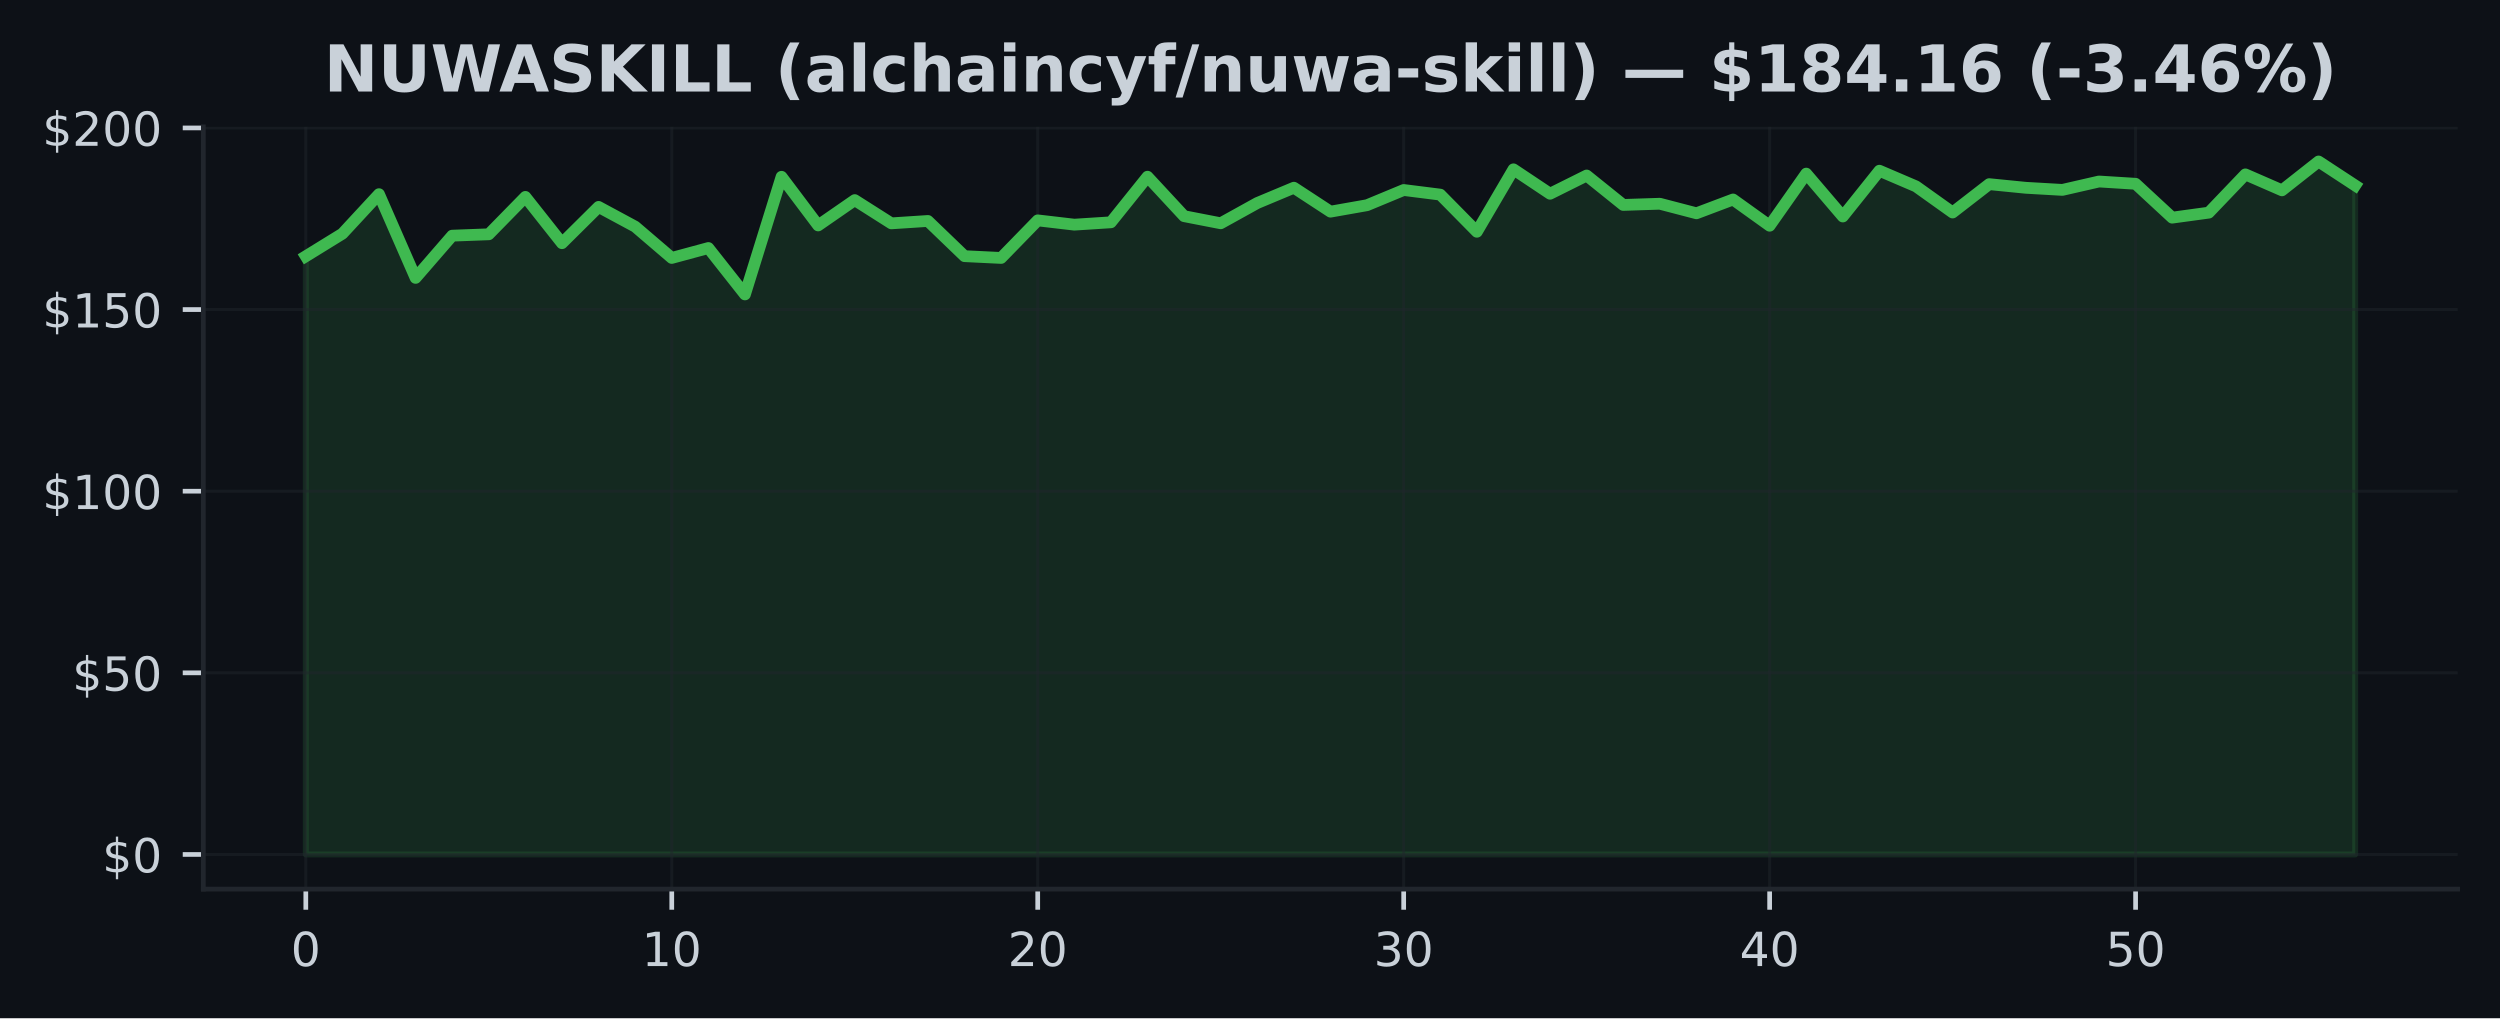
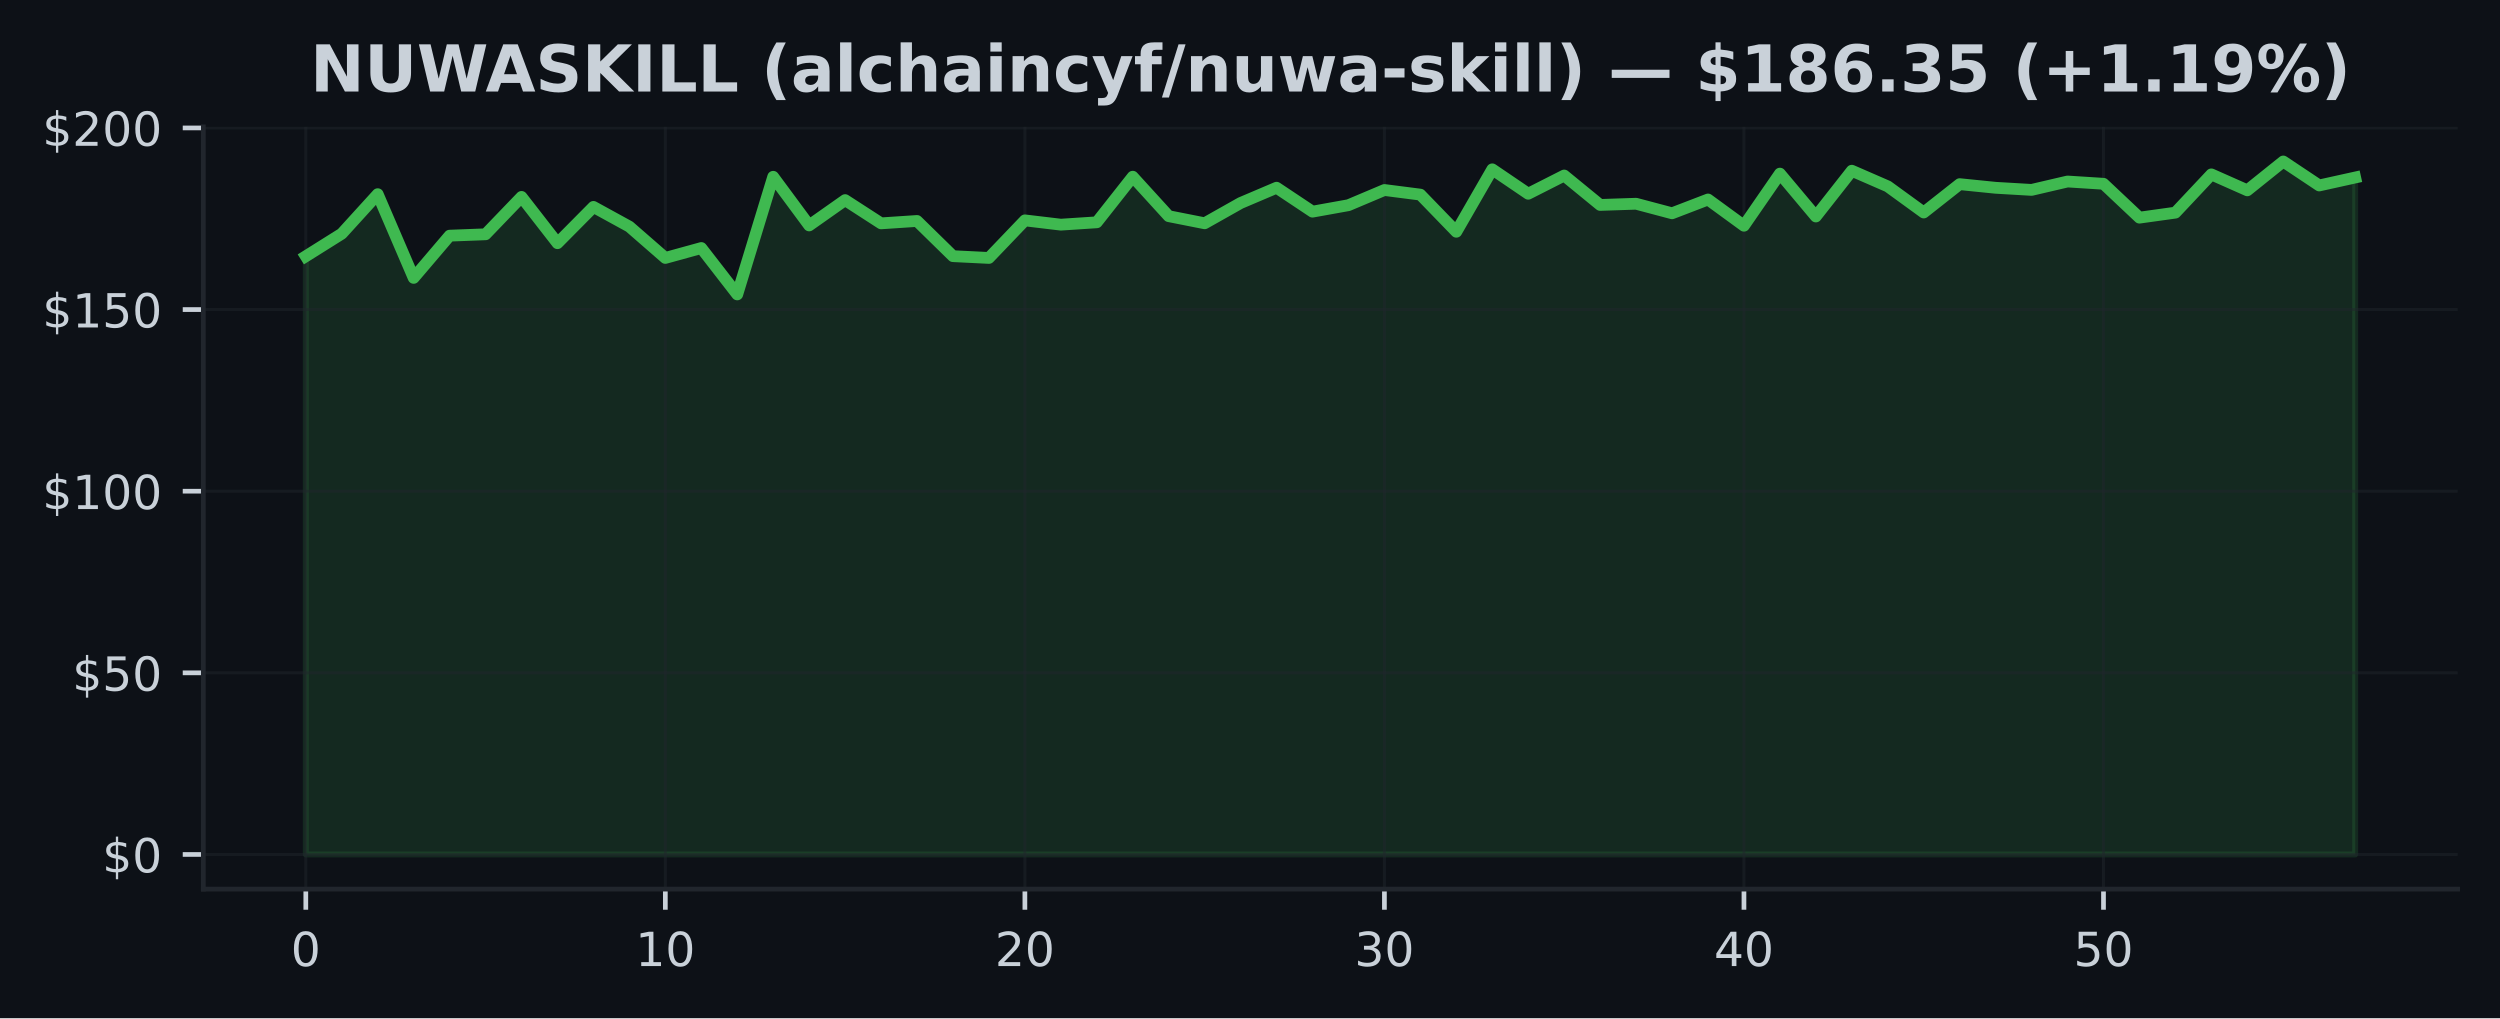
<svg xmlns="http://www.w3.org/2000/svg" xmlns:xlink="http://www.w3.org/1999/xlink" width="424.91pt" height="173.061pt" viewBox="0 0 424.91 173.061" version="1.1">
  <defs>
    <style type="text/css">*{stroke-linejoin: round; stroke-linecap: butt}</style>
  </defs>
  <g id="figure_1">
    <g id="patch_1">
      <path d="M 0 173.061  L 424.91 173.061  L 424.91 0  L 0 0  z " style="fill: #0d1117" />
    </g>
    <g id="axes_1">
      <g id="patch_2">
        <path d="M 34.56 151.118  L 417.71 151.118  L 417.71 21.558  L 34.56 21.558  z " style="fill: #0d1117" />
      </g>
      <g id="FillBetweenPolyCollection_1">
        <defs>
-           <path id="m20b4d0ef62" d="M 51.976 -27.832  L 51.976 -129.505  L 58.196 -133.339  L 64.416 -140.056  L 70.636 -125.831  L 76.856 -133.005  L 83.076 -133.24  L 89.296 -139.593  L 95.516 -131.727  L 101.736 -137.895  L 107.956 -134.543  L 114.176 -129.221  L 120.396 -130.906  L 126.616 -123.021  L 132.835 -143.014  L 139.055 -134.747  L 145.275 -139.05  L 151.495 -135.098  L 157.715 -135.506  L 163.935 -129.523  L 170.155 -129.221  L 176.375 -135.605  L 182.595 -134.876  L 188.815 -135.278  L 195.035 -143.026  L 201.255 -136.321  L 207.475 -135.111  L 213.695 -138.556  L 219.915 -141.156  L 226.135 -137.087  L 232.355 -138.186  L 238.575 -140.767  L 244.795 -139.982  L 251.015 -133.672  L 257.235 -144.28  L 263.455 -140.131  L 269.675 -143.23  L 275.895 -138.229  L 282.115 -138.433  L 288.335 -136.809  L 294.555 -139.155  L 300.775 -134.697  L 306.995 -143.551  L 313.215 -136.265  L 319.435 -144.045  L 325.654 -141.384  L 331.874 -136.945  L 338.094 -141.761  L 344.314 -141.143  L 350.534 -140.785  L 356.754 -142.211  L 362.974 -141.822  L 369.194 -136.068  L 375.414 -136.92  L 381.634 -143.422  L 387.854 -140.711  L 394.074 -145.613  L 400.294 -141.538  L 400.294 -27.832  L 400.294 -27.832  L 394.074 -27.832  L 387.854 -27.832  L 381.634 -27.832  L 375.414 -27.832  L 369.194 -27.832  L 362.974 -27.832  L 356.754 -27.832  L 350.534 -27.832  L 344.314 -27.832  L 338.094 -27.832  L 331.874 -27.832  L 325.654 -27.832  L 319.435 -27.832  L 313.215 -27.832  L 306.995 -27.832  L 300.775 -27.832  L 294.555 -27.832  L 288.335 -27.832  L 282.115 -27.832  L 275.895 -27.832  L 269.675 -27.832  L 263.455 -27.832  L 257.235 -27.832  L 251.015 -27.832  L 244.795 -27.832  L 238.575 -27.832  L 232.355 -27.832  L 226.135 -27.832  L 219.915 -27.832  L 213.695 -27.832  L 207.475 -27.832  L 201.255 -27.832  L 195.035 -27.832  L 188.815 -27.832  L 182.595 -27.832  L 176.375 -27.832  L 170.155 -27.832  L 163.935 -27.832  L 157.715 -27.832  L 151.495 -27.832  L 145.275 -27.832  L 139.055 -27.832  L 132.835 -27.832  L 126.616 -27.832  L 120.396 -27.832  L 114.176 -27.832  L 107.956 -27.832  L 101.736 -27.832  L 95.516 -27.832  L 89.296 -27.832  L 83.076 -27.832  L 76.856 -27.832  L 70.636 -27.832  L 64.416 -27.832  L 58.196 -27.832  L 51.976 -27.832  z " style="stroke: #3fb950; stroke-opacity: 0.15" />
+           <path id="m2fa4d23e8f" d="M 51.976 -27.832  L 51.976 -129.505  L 58.087 -133.339  L 64.198 -140.056  L 70.308 -125.831  L 76.419 -133.005  L 82.53 -133.24  L 88.641 -139.593  L 94.752 -131.727  L 100.863 -137.895  L 106.974 -134.543  L 113.084 -129.221  L 119.195 -130.906  L 125.306 -123.021  L 131.417 -143.014  L 137.528 -134.747  L 143.639 -139.05  L 149.749 -135.098  L 155.86 -135.506  L 161.971 -129.523  L 168.082 -129.221  L 174.193 -135.605  L 180.304 -134.876  L 186.415 -135.278  L 192.525 -143.026  L 198.636 -136.321  L 204.747 -135.111  L 210.858 -138.556  L 216.969 -141.156  L 223.08 -137.087  L 229.19 -138.186  L 235.301 -140.767  L 241.412 -139.982  L 247.523 -133.672  L 253.634 -144.28  L 259.745 -140.131  L 265.855 -143.23  L 271.966 -138.229  L 278.077 -138.433  L 284.188 -136.809  L 290.299 -139.155  L 296.41 -134.697  L 302.521 -143.551  L 308.631 -136.265  L 314.742 -144.045  L 320.853 -141.384  L 326.964 -136.945  L 333.075 -141.761  L 339.186 -141.143  L 345.296 -140.785  L 351.407 -142.211  L 357.518 -141.822  L 363.629 -136.068  L 369.74 -136.92  L 375.851 -143.422  L 381.962 -140.711  L 388.072 -145.613  L 394.183 -141.538  L 400.294 -142.891  L 400.294 -27.832  L 400.294 -27.832  L 394.183 -27.832  L 388.072 -27.832  L 381.962 -27.832  L 375.851 -27.832  L 369.74 -27.832  L 363.629 -27.832  L 357.518 -27.832  L 351.407 -27.832  L 345.296 -27.832  L 339.186 -27.832  L 333.075 -27.832  L 326.964 -27.832  L 320.853 -27.832  L 314.742 -27.832  L 308.631 -27.832  L 302.521 -27.832  L 296.41 -27.832  L 290.299 -27.832  L 284.188 -27.832  L 278.077 -27.832  L 271.966 -27.832  L 265.855 -27.832  L 259.745 -27.832  L 253.634 -27.832  L 247.523 -27.832  L 241.412 -27.832  L 235.301 -27.832  L 229.19 -27.832  L 223.08 -27.832  L 216.969 -27.832  L 210.858 -27.832  L 204.747 -27.832  L 198.636 -27.832  L 192.525 -27.832  L 186.415 -27.832  L 180.304 -27.832  L 174.193 -27.832  L 168.082 -27.832  L 161.971 -27.832  L 155.86 -27.832  L 149.749 -27.832  L 143.639 -27.832  L 137.528 -27.832  L 131.417 -27.832  L 125.306 -27.832  L 119.195 -27.832  L 113.084 -27.832  L 106.974 -27.832  L 100.863 -27.832  L 94.752 -27.832  L 88.641 -27.832  L 82.53 -27.832  L 76.419 -27.832  L 70.308 -27.832  L 64.198 -27.832  L 58.087 -27.832  L 51.976 -27.832  z " style="stroke: #3fb950; stroke-opacity: 0.15" />
        </defs>
-         <g clip-path="url(#p73cef0841a)">
-           <use xlink:href="#m20b4d0ef62" x="0" y="173.061" style="fill: #3fb950; fill-opacity: 0.15; stroke: #3fb950; stroke-opacity: 0.15" />
+         <g clip-path="url(#pb3f0dc66e8)">
+           <use xlink:href="#m2fa4d23e8f" x="0" y="173.061" style="fill: #3fb950; fill-opacity: 0.15; stroke: #3fb950; stroke-opacity: 0.15" />
        </g>
      </g>
      <g id="matplotlib.axis_1">
        <g id="xtick_1">
          <g id="line2d_1">
-             <path d="M 51.976 151.118  L 51.976 21.558  " clip-path="url(#p73cef0841a)" style="fill: none; stroke: #21262d; stroke-opacity: 0.5; stroke-width: 0.5; stroke-linecap: square" />
+             <path d="M 51.976 151.118  L 51.976 21.558  " clip-path="url(#pb3f0dc66e8)" style="fill: none; stroke: #21262d; stroke-opacity: 0.5; stroke-width: 0.5; stroke-linecap: square" />
          </g>
          <g id="line2d_2">
            <defs>
-               <path id="m6035aee057" d="M 0 0  L 0 3.5  " style="stroke: #c9d1d9; stroke-width: 0.8" />
+               <path id="me3323957ac" d="M 0 0  L 0 3.5  " style="stroke: #c9d1d9; stroke-width: 0.8" />
            </defs>
            <g>
-               <use xlink:href="#m6035aee057" x="51.976" y="151.118" style="fill: #c9d1d9; stroke: #c9d1d9; stroke-width: 0.8" />
+               <use xlink:href="#me3323957ac" x="51.976" y="151.118" style="fill: #c9d1d9; stroke: #c9d1d9; stroke-width: 0.8" />
            </g>
          </g>
          <g id="text_1">
            <g style="fill: #c9d1d9" transform="translate(49.43091 164.197) scale(0.08 -0.08)">
              <defs>
                <path id="DejaVuSans-30" d="M 2034 4250  Q 1547 4250 1301 3770  Q 1056 3291 1056 2328  Q 1056 1369 1301 889  Q 1547 409 2034 409  Q 2525 409 2770 889  Q 3016 1369 3016 2328  Q 3016 3291 2770 3770  Q 2525 4250 2034 4250  z M 2034 4750  Q 2819 4750 3233 4129  Q 3647 3509 3647 2328  Q 3647 1150 3233 529  Q 2819 -91 2034 -91  Q 1250 -91 836 529  Q 422 1150 422 2328  Q 422 3509 836 4129  Q 1250 4750 2034 4750  z " transform="scale(0.015625)" />
              </defs>
              <use xlink:href="#DejaVuSans-30" />
            </g>
          </g>
        </g>
        <g id="xtick_2">
          <g id="line2d_3">
-             <path d="M 114.176 151.118  L 114.176 21.558  " clip-path="url(#p73cef0841a)" style="fill: none; stroke: #21262d; stroke-opacity: 0.5; stroke-width: 0.5; stroke-linecap: square" />
+             <path d="M 113.084 151.118  L 113.084 21.558  " clip-path="url(#pb3f0dc66e8)" style="fill: none; stroke: #21262d; stroke-opacity: 0.5; stroke-width: 0.5; stroke-linecap: square" />
          </g>
          <g id="line2d_4">
            <g>
-               <use xlink:href="#m6035aee057" x="114.176" y="151.118" style="fill: #c9d1d9; stroke: #c9d1d9; stroke-width: 0.8" />
+               <use xlink:href="#me3323957ac" x="113.084" y="151.118" style="fill: #c9d1d9; stroke: #c9d1d9; stroke-width: 0.8" />
            </g>
          </g>
          <g id="text_2">
-             <g style="fill: #c9d1d9" transform="translate(109.0856 164.197) scale(0.08 -0.08)">
+             <g style="fill: #c9d1d9" transform="translate(107.9944 164.197) scale(0.08 -0.08)">
              <defs>
                <path id="DejaVuSans-31" d="M 794 531  L 1825 531  L 1825 4091  L 703 3866  L 703 4441  L 1819 4666  L 2450 4666  L 2450 531  L 3481 531  L 3481 0  L 794 0  L 794 531  z " transform="scale(0.015625)" />
              </defs>
              <use xlink:href="#DejaVuSans-31" />
              <use xlink:href="#DejaVuSans-30" transform="translate(63.62305 0)" />
            </g>
          </g>
        </g>
        <g id="xtick_3">
          <g id="line2d_5">
-             <path d="M 176.375 151.118  L 176.375 21.558  " clip-path="url(#p73cef0841a)" style="fill: none; stroke: #21262d; stroke-opacity: 0.5; stroke-width: 0.5; stroke-linecap: square" />
+             <path d="M 174.193 151.118  L 174.193 21.558  " clip-path="url(#pb3f0dc66e8)" style="fill: none; stroke: #21262d; stroke-opacity: 0.5; stroke-width: 0.5; stroke-linecap: square" />
          </g>
          <g id="line2d_6">
            <g>
-               <use xlink:href="#m6035aee057" x="176.375" y="151.118" style="fill: #c9d1d9; stroke: #c9d1d9; stroke-width: 0.8" />
+               <use xlink:href="#me3323957ac" x="174.193" y="151.118" style="fill: #c9d1d9; stroke: #c9d1d9; stroke-width: 0.8" />
            </g>
          </g>
          <g id="text_3">
-             <g style="fill: #c9d1d9" transform="translate(171.2853 164.197) scale(0.08 -0.08)">
+             <g style="fill: #c9d1d9" transform="translate(169.1028 164.197) scale(0.08 -0.08)">
              <defs>
                <path id="DejaVuSans-32" d="M 1228 531  L 3431 531  L 3431 0  L 469 0  L 469 531  Q 828 903 1448 1529  Q 2069 2156 2228 2338  Q 2531 2678 2651 2914  Q 2772 3150 2772 3378  Q 2772 3750 2511 3984  Q 2250 4219 1831 4219  Q 1534 4219 1204 4116  Q 875 4013 500 3803  L 500 4441  Q 881 4594 1212 4672  Q 1544 4750 1819 4750  Q 2544 4750 2975 4387  Q 3406 4025 3406 3419  Q 3406 3131 3298 2873  Q 3191 2616 2906 2266  Q 2828 2175 2409 1742  Q 1991 1309 1228 531  z " transform="scale(0.015625)" />
              </defs>
              <use xlink:href="#DejaVuSans-32" />
              <use xlink:href="#DejaVuSans-30" transform="translate(63.62305 0)" />
            </g>
          </g>
        </g>
        <g id="xtick_4">
          <g id="line2d_7">
-             <path d="M 238.575 151.118  L 238.575 21.558  " clip-path="url(#p73cef0841a)" style="fill: none; stroke: #21262d; stroke-opacity: 0.5; stroke-width: 0.5; stroke-linecap: square" />
+             <path d="M 235.301 151.118  L 235.301 21.558  " clip-path="url(#pb3f0dc66e8)" style="fill: none; stroke: #21262d; stroke-opacity: 0.5; stroke-width: 0.5; stroke-linecap: square" />
          </g>
          <g id="line2d_8">
            <g>
-               <use xlink:href="#m6035aee057" x="238.575" y="151.118" style="fill: #c9d1d9; stroke: #c9d1d9; stroke-width: 0.8" />
+               <use xlink:href="#me3323957ac" x="235.301" y="151.118" style="fill: #c9d1d9; stroke: #c9d1d9; stroke-width: 0.8" />
            </g>
          </g>
          <g id="text_4">
-             <g style="fill: #c9d1d9" transform="translate(233.4849 164.197) scale(0.08 -0.08)">
+             <g style="fill: #c9d1d9" transform="translate(230.2113 164.197) scale(0.08 -0.08)">
              <defs>
                <path id="DejaVuSans-33" d="M 2597 2516  Q 3050 2419 3304 2112  Q 3559 1806 3559 1356  Q 3559 666 3084 287  Q 2609 -91 1734 -91  Q 1441 -91 1130 -33  Q 819 25 488 141  L 488 750  Q 750 597 1062 519  Q 1375 441 1716 441  Q 2309 441 2620 675  Q 2931 909 2931 1356  Q 2931 1769 2642 2001  Q 2353 2234 1838 2234  L 1294 2234  L 1294 2753  L 1863 2753  Q 2328 2753 2575 2939  Q 2822 3125 2822 3475  Q 2822 3834 2567 4026  Q 2313 4219 1838 4219  Q 1578 4219 1281 4162  Q 984 4106 628 3988  L 628 4550  Q 988 4650 1302 4700  Q 1616 4750 1894 4750  Q 2613 4750 3031 4423  Q 3450 4097 3450 3541  Q 3450 3153 3228 2886  Q 3006 2619 2597 2516  z " transform="scale(0.015625)" />
              </defs>
              <use xlink:href="#DejaVuSans-33" />
              <use xlink:href="#DejaVuSans-30" transform="translate(63.62305 0)" />
            </g>
          </g>
        </g>
        <g id="xtick_5">
          <g id="line2d_9">
-             <path d="M 300.775 151.118  L 300.775 21.558  " clip-path="url(#p73cef0841a)" style="fill: none; stroke: #21262d; stroke-opacity: 0.5; stroke-width: 0.5; stroke-linecap: square" />
+             <path d="M 296.41 151.118  L 296.41 21.558  " clip-path="url(#pb3f0dc66e8)" style="fill: none; stroke: #21262d; stroke-opacity: 0.5; stroke-width: 0.5; stroke-linecap: square" />
          </g>
          <g id="line2d_10">
            <g>
-               <use xlink:href="#m6035aee057" x="300.775" y="151.118" style="fill: #c9d1d9; stroke: #c9d1d9; stroke-width: 0.8" />
+               <use xlink:href="#me3323957ac" x="296.41" y="151.118" style="fill: #c9d1d9; stroke: #c9d1d9; stroke-width: 0.8" />
            </g>
          </g>
          <g id="text_5">
-             <g style="fill: #c9d1d9" transform="translate(295.6846 164.197) scale(0.08 -0.08)">
+             <g style="fill: #c9d1d9" transform="translate(291.3197 164.197) scale(0.08 -0.08)">
              <defs>
                <path id="DejaVuSans-34" d="M 2419 4116  L 825 1625  L 2419 1625  L 2419 4116  z M 2253 4666  L 3047 4666  L 3047 1625  L 3713 1625  L 3713 1100  L 3047 1100  L 3047 0  L 2419 0  L 2419 1100  L 313 1100  L 313 1709  L 2253 4666  z " transform="scale(0.015625)" />
              </defs>
              <use xlink:href="#DejaVuSans-34" />
              <use xlink:href="#DejaVuSans-30" transform="translate(63.62305 0)" />
            </g>
          </g>
        </g>
        <g id="xtick_6">
          <g id="line2d_11">
-             <path d="M 362.974 151.118  L 362.974 21.558  " clip-path="url(#p73cef0841a)" style="fill: none; stroke: #21262d; stroke-opacity: 0.5; stroke-width: 0.5; stroke-linecap: square" />
+             <path d="M 357.518 151.118  L 357.518 21.558  " clip-path="url(#pb3f0dc66e8)" style="fill: none; stroke: #21262d; stroke-opacity: 0.5; stroke-width: 0.5; stroke-linecap: square" />
          </g>
          <g id="line2d_12">
            <g>
-               <use xlink:href="#m6035aee057" x="362.974" y="151.118" style="fill: #c9d1d9; stroke: #c9d1d9; stroke-width: 0.8" />
+               <use xlink:href="#me3323957ac" x="357.518" y="151.118" style="fill: #c9d1d9; stroke: #c9d1d9; stroke-width: 0.8" />
            </g>
          </g>
          <g id="text_6">
-             <g style="fill: #c9d1d9" transform="translate(357.8843 164.197) scale(0.08 -0.08)">
+             <g style="fill: #c9d1d9" transform="translate(352.4282 164.197) scale(0.08 -0.08)">
              <defs>
                <path id="DejaVuSans-35" d="M 691 4666  L 3169 4666  L 3169 4134  L 1269 4134  L 1269 2991  Q 1406 3038 1543 3061  Q 1681 3084 1819 3084  Q 2600 3084 3056 2656  Q 3513 2228 3513 1497  Q 3513 744 3044 326  Q 2575 -91 1722 -91  Q 1428 -91 1123 -41  Q 819 9 494 109  L 494 744  Q 775 591 1075 516  Q 1375 441 1709 441  Q 2250 441 2565 725  Q 2881 1009 2881 1497  Q 2881 1984 2565 2268  Q 2250 2553 1709 2553  Q 1456 2553 1204 2497  Q 953 2441 691 2322  L 691 4666  z " transform="scale(0.015625)" />
              </defs>
              <use xlink:href="#DejaVuSans-35" />
              <use xlink:href="#DejaVuSans-30" transform="translate(63.62305 0)" />
            </g>
          </g>
        </g>
      </g>
      <g id="matplotlib.axis_2">
        <g id="ytick_1">
          <g id="line2d_13">
-             <path d="M 34.56 145.229  L 417.71 145.229  " clip-path="url(#p73cef0841a)" style="fill: none; stroke: #21262d; stroke-opacity: 0.5; stroke-width: 0.5; stroke-linecap: square" />
+             <path d="M 34.56 145.229  L 417.71 145.229  " clip-path="url(#pb3f0dc66e8)" style="fill: none; stroke: #21262d; stroke-opacity: 0.5; stroke-width: 0.5; stroke-linecap: square" />
          </g>
          <g id="line2d_14">
            <defs>
-               <path id="mf7e8ef405d" d="M 0 0  L -3.5 0  " style="stroke: #c9d1d9; stroke-width: 0.8" />
+               <path id="m96c0688419" d="M 0 0  L -3.5 0  " style="stroke: #c9d1d9; stroke-width: 0.8" />
            </defs>
            <g>
-               <use xlink:href="#mf7e8ef405d" x="34.56" y="145.229" style="fill: #c9d1d9; stroke: #c9d1d9; stroke-width: 0.8" />
+               <use xlink:href="#m96c0688419" x="34.56" y="145.229" style="fill: #c9d1d9; stroke: #c9d1d9; stroke-width: 0.8" />
            </g>
          </g>
          <g id="text_7">
            <g style="fill: #c9d1d9" transform="translate(17.38 148.2686) scale(0.08 -0.08)">
              <defs>
                <path id="DejaVuSans-24" d="M 2163 -941  L 1850 -941  L 1847 0  Q 1519 6 1191 76  Q 863 147 531 288  L 531 850  Q 850 650 1176 548  Q 1503 447 1850 444  L 1850 1869  Q 1159 1981 845 2250  Q 531 2519 531 2988  Q 531 3497 872 3790  Q 1213 4084 1850 4128  L 1850 4863  L 2163 4863  L 2163 4138  Q 2453 4125 2725 4076  Q 2997 4028 3256 3944  L 3256 3397  Q 2997 3528 2723 3600  Q 2450 3672 2163 3684  L 2163 2350  Q 2872 2241 3206 1959  Q 3541 1678 3541 1191  Q 3541 663 3186 358  Q 2831 53 2163 6  L 2163 -941  z M 1850 2406  L 1850 3688  Q 1488 3647 1297 3481  Q 1106 3316 1106 3041  Q 1106 2772 1282 2622  Q 1459 2472 1850 2406  z M 2163 1806  L 2163 453  Q 2559 506 2761 678  Q 2963 850 2963 1131  Q 2963 1406 2770 1568  Q 2578 1731 2163 1806  z " transform="scale(0.015625)" />
              </defs>
              <use xlink:href="#DejaVuSans-24" />
              <use xlink:href="#DejaVuSans-30" transform="translate(63.62305 0)" />
            </g>
          </g>
        </g>
        <g id="ytick_2">
          <g id="line2d_15">
-             <path d="M 34.56 114.357  L 417.71 114.357  " clip-path="url(#p73cef0841a)" style="fill: none; stroke: #21262d; stroke-opacity: 0.5; stroke-width: 0.5; stroke-linecap: square" />
+             <path d="M 34.56 114.357  L 417.71 114.357  " clip-path="url(#pb3f0dc66e8)" style="fill: none; stroke: #21262d; stroke-opacity: 0.5; stroke-width: 0.5; stroke-linecap: square" />
          </g>
          <g id="line2d_16">
            <g>
-               <use xlink:href="#mf7e8ef405d" x="34.56" y="114.357" style="fill: #c9d1d9; stroke: #c9d1d9; stroke-width: 0.8" />
+               <use xlink:href="#m96c0688419" x="34.56" y="114.357" style="fill: #c9d1d9; stroke: #c9d1d9; stroke-width: 0.8" />
            </g>
          </g>
          <g id="text_8">
            <g style="fill: #c9d1d9" transform="translate(12.29 117.3968) scale(0.08 -0.08)">
              <use xlink:href="#DejaVuSans-24" />
              <use xlink:href="#DejaVuSans-35" transform="translate(63.62305 0)" />
              <use xlink:href="#DejaVuSans-30" transform="translate(127.2461 0)" />
            </g>
          </g>
        </g>
        <g id="ytick_3">
          <g id="line2d_17">
-             <path d="M 34.56 83.486  L 417.71 83.486  " clip-path="url(#p73cef0841a)" style="fill: none; stroke: #21262d; stroke-opacity: 0.5; stroke-width: 0.5; stroke-linecap: square" />
+             <path d="M 34.56 83.486  L 417.71 83.486  " clip-path="url(#pb3f0dc66e8)" style="fill: none; stroke: #21262d; stroke-opacity: 0.5; stroke-width: 0.5; stroke-linecap: square" />
          </g>
          <g id="line2d_18">
            <g>
-               <use xlink:href="#mf7e8ef405d" x="34.56" y="83.486" style="fill: #c9d1d9; stroke: #c9d1d9; stroke-width: 0.8" />
+               <use xlink:href="#m96c0688419" x="34.56" y="83.486" style="fill: #c9d1d9; stroke: #c9d1d9; stroke-width: 0.8" />
            </g>
          </g>
          <g id="text_9">
            <g style="fill: #c9d1d9" transform="translate(7.2 86.52511) scale(0.08 -0.08)">
              <use xlink:href="#DejaVuSans-24" />
              <use xlink:href="#DejaVuSans-31" transform="translate(63.62305 0)" />
              <use xlink:href="#DejaVuSans-30" transform="translate(127.2461 0)" />
              <use xlink:href="#DejaVuSans-30" transform="translate(190.8691 0)" />
            </g>
          </g>
        </g>
        <g id="ytick_4">
          <g id="line2d_19">
-             <path d="M 34.56 52.614  L 417.71 52.614  " clip-path="url(#p73cef0841a)" style="fill: none; stroke: #21262d; stroke-opacity: 0.5; stroke-width: 0.5; stroke-linecap: square" />
+             <path d="M 34.56 52.614  L 417.71 52.614  " clip-path="url(#pb3f0dc66e8)" style="fill: none; stroke: #21262d; stroke-opacity: 0.5; stroke-width: 0.5; stroke-linecap: square" />
          </g>
          <g id="line2d_20">
            <g>
-               <use xlink:href="#mf7e8ef405d" x="34.56" y="52.614" style="fill: #c9d1d9; stroke: #c9d1d9; stroke-width: 0.8" />
+               <use xlink:href="#m96c0688419" x="34.56" y="52.614" style="fill: #c9d1d9; stroke: #c9d1d9; stroke-width: 0.8" />
            </g>
          </g>
          <g id="text_10">
            <g style="fill: #c9d1d9" transform="translate(7.2 55.65338) scale(0.08 -0.08)">
              <use xlink:href="#DejaVuSans-24" />
              <use xlink:href="#DejaVuSans-31" transform="translate(63.62305 0)" />
              <use xlink:href="#DejaVuSans-35" transform="translate(127.2461 0)" />
              <use xlink:href="#DejaVuSans-30" transform="translate(190.8691 0)" />
            </g>
          </g>
        </g>
        <g id="ytick_5">
          <g id="line2d_21">
-             <path d="M 34.56 21.742  L 417.71 21.742  " clip-path="url(#p73cef0841a)" style="fill: none; stroke: #21262d; stroke-opacity: 0.5; stroke-width: 0.5; stroke-linecap: square" />
+             <path d="M 34.56 21.742  L 417.71 21.742  " clip-path="url(#pb3f0dc66e8)" style="fill: none; stroke: #21262d; stroke-opacity: 0.5; stroke-width: 0.5; stroke-linecap: square" />
          </g>
          <g id="line2d_22">
            <g>
-               <use xlink:href="#mf7e8ef405d" x="34.56" y="21.742" style="fill: #c9d1d9; stroke: #c9d1d9; stroke-width: 0.8" />
+               <use xlink:href="#m96c0688419" x="34.56" y="21.742" style="fill: #c9d1d9; stroke: #c9d1d9; stroke-width: 0.8" />
            </g>
          </g>
          <g id="text_11">
            <g style="fill: #c9d1d9" transform="translate(7.2 24.78165) scale(0.08 -0.08)">
              <use xlink:href="#DejaVuSans-24" />
              <use xlink:href="#DejaVuSans-32" transform="translate(63.62305 0)" />
              <use xlink:href="#DejaVuSans-30" transform="translate(127.2461 0)" />
              <use xlink:href="#DejaVuSans-30" transform="translate(190.8691 0)" />
            </g>
          </g>
        </g>
      </g>
      <g id="line2d_23">
-         <path d="M 51.976 43.556  L 58.196 39.722  L 64.416 33.004  L 70.636 47.23  L 76.856 40.055  L 83.076 39.821  L 89.296 33.467  L 95.516 41.333  L 101.736 35.165  L 107.956 38.518  L 114.176 43.84  L 120.396 42.155  L 126.616 50.039  L 132.835 30.047  L 139.055 38.314  L 145.275 34.011  L 151.495 37.962  L 157.715 37.555  L 163.935 43.538  L 170.155 43.84  L 176.375 37.456  L 182.595 38.185  L 188.815 37.783  L 195.035 30.034  L 201.255 36.74  L 207.475 37.95  L 213.695 34.505  L 219.915 31.905  L 226.135 35.974  L 232.355 34.875  L 238.575 32.294  L 244.795 33.078  L 251.015 39.389  L 257.235 28.781  L 263.455 32.93  L 269.675 29.831  L 275.895 34.832  L 282.115 34.628  L 288.335 36.252  L 294.555 33.906  L 300.775 38.364  L 306.995 29.51  L 313.215 36.795  L 319.435 29.016  L 325.654 31.677  L 331.874 36.116  L 338.094 31.3  L 344.314 31.918  L 350.534 32.276  L 356.754 30.849  L 362.974 31.238  L 369.194 36.993  L 375.414 36.141  L 381.634 29.639  L 387.854 32.35  L 394.074 27.447  L 400.294 31.522  " clip-path="url(#p73cef0841a)" style="fill: none; stroke: #3fb950; stroke-width: 2; stroke-linecap: square" />
+         <path d="M 51.976 43.556  L 58.087 39.722  L 64.198 33.004  L 70.308 47.23  L 76.419 40.055  L 82.53 39.821  L 88.641 33.467  L 94.752 41.333  L 100.863 35.165  L 106.974 38.518  L 113.084 43.84  L 119.195 42.155  L 125.306 50.039  L 131.417 30.047  L 137.528 38.314  L 143.639 34.011  L 149.749 37.962  L 155.86 37.555  L 161.971 43.538  L 168.082 43.84  L 174.193 37.456  L 180.304 38.185  L 186.415 37.783  L 192.525 30.034  L 198.636 36.74  L 204.747 37.95  L 210.858 34.505  L 216.969 31.905  L 223.08 35.974  L 229.19 34.875  L 235.301 32.294  L 241.412 33.078  L 247.523 39.389  L 253.634 28.781  L 259.745 32.93  L 265.855 29.831  L 271.966 34.832  L 278.077 34.628  L 284.188 36.252  L 290.299 33.906  L 296.41 38.364  L 302.521 29.51  L 308.631 36.795  L 314.742 29.016  L 320.853 31.677  L 326.964 36.116  L 333.075 31.3  L 339.186 31.918  L 345.296 32.276  L 351.407 30.849  L 357.518 31.238  L 363.629 36.993  L 369.74 36.141  L 375.851 29.639  L 381.962 32.35  L 388.072 27.447  L 394.183 31.522  L 400.294 30.17  " clip-path="url(#pb3f0dc66e8)" style="fill: none; stroke: #3fb950; stroke-width: 2; stroke-linecap: square" />
      </g>
      <g id="patch_3">
        <path d="M 34.56 151.118  L 34.56 21.558  " style="fill: none; stroke: #21262d; stroke-width: 0.8; stroke-linejoin: miter; stroke-linecap: square" />
      </g>
      <g id="patch_4">
        <path d="M 34.56 151.118  L 417.71 151.118  " style="fill: none; stroke: #21262d; stroke-width: 0.8; stroke-linejoin: miter; stroke-linecap: square" />
      </g>
      <g id="text_12">
-         <g style="fill: #c9d1d9" transform="translate(55.06008 15.55828) scale(0.11 -0.11)">
+         <g style="fill: #c9d1d9" transform="translate(52.73375 15.55828) scale(0.11 -0.11)">
          <defs>
            <path id="DejaVuSans-Bold-4e" d="M 588 4666  L 1931 4666  L 3628 1466  L 3628 4666  L 4769 4666  L 4769 0  L 3425 0  L 1728 3200  L 1728 0  L 588 0  L 588 4666  z " transform="scale(0.015625)" />
            <path id="DejaVuSans-Bold-55" d="M 588 4666  L 1791 4666  L 1791 1869  Q 1791 1291 1980 1042  Q 2169 794 2597 794  Q 3028 794 3217 1042  Q 3406 1291 3406 1869  L 3406 4666  L 4609 4666  L 4609 1869  Q 4609 878 4112 393  Q 3616 -91 2597 -91  Q 1581 -91 1084 393  Q 588 878 588 1869  L 588 4666  z " transform="scale(0.015625)" />
            <path id="DejaVuSans-Bold-57" d="M 191 4666  L 1344 4666  L 2150 1275  L 2950 4666  L 4109 4666  L 4909 1275  L 5716 4666  L 6859 4666  L 5759 0  L 4372 0  L 3525 3547  L 2688 0  L 1300 0  L 191 4666  z " transform="scale(0.015625)" />
            <path id="DejaVuSans-Bold-41" d="M 3419 850  L 1538 850  L 1241 0  L 31 0  L 1759 4666  L 3194 4666  L 4922 0  L 3713 0  L 3419 850  z M 1838 1716  L 3116 1716  L 2478 3572  L 1838 1716  z " transform="scale(0.015625)" />
            <path id="DejaVuSans-Bold-53" d="M 3834 4519  L 3834 3531  Q 3450 3703 3084 3790  Q 2719 3878 2394 3878  Q 1963 3878 1756 3759  Q 1550 3641 1550 3391  Q 1550 3203 1689 3098  Q 1828 2994 2194 2919  L 2706 2816  Q 3484 2659 3812 2340  Q 4141 2022 4141 1434  Q 4141 663 3683 286  Q 3225 -91 2284 -91  Q 1841 -91 1394 -6  Q 947 78 500 244  L 500 1259  Q 947 1022 1364 901  Q 1781 781 2169 781  Q 2563 781 2772 912  Q 2981 1044 2981 1288  Q 2981 1506 2839 1625  Q 2697 1744 2272 1838  L 1806 1941  Q 1106 2091 782 2419  Q 459 2747 459 3303  Q 459 4000 909 4375  Q 1359 4750 2203 4750  Q 2588 4750 2994 4692  Q 3400 4634 3834 4519  z " transform="scale(0.015625)" />
            <path id="DejaVuSans-Bold-4b" d="M 588 4666  L 1791 4666  L 1791 2963  L 3525 4666  L 4922 4666  L 2675 2456  L 5153 0  L 3647 0  L 1791 1838  L 1791 0  L 588 0  L 588 4666  z " transform="scale(0.015625)" />
            <path id="DejaVuSans-Bold-49" d="M 588 4666  L 1791 4666  L 1791 0  L 588 0  L 588 4666  z " transform="scale(0.015625)" />
            <path id="DejaVuSans-Bold-4c" d="M 588 4666  L 1791 4666  L 1791 909  L 3903 909  L 3903 0  L 588 0  L 588 4666  z " transform="scale(0.015625)" />
            <path id="DejaVuSans-Bold-20" transform="scale(0.015625)" />
            <path id="DejaVuSans-Bold-28" d="M 2413 -844  L 1484 -844  Q 1006 -72 778 623  Q 550 1319 550 2003  Q 550 2688 779 3389  Q 1009 4091 1484 4856  L 2413 4856  Q 2013 4116 1813 3408  Q 1613 2700 1613 2009  Q 1613 1319 1811 609  Q 2009 -100 2413 -844  z " transform="scale(0.015625)" />
            <path id="DejaVuSans-Bold-61" d="M 2106 1575  Q 1756 1575 1579 1456  Q 1403 1338 1403 1106  Q 1403 894 1545 773  Q 1688 653 1941 653  Q 2256 653 2472 879  Q 2688 1106 2688 1447  L 2688 1575  L 2106 1575  z M 3816 1997  L 3816 0  L 2688 0  L 2688 519  Q 2463 200 2181 54  Q 1900 -91 1497 -91  Q 953 -91 614 226  Q 275 544 275 1050  Q 275 1666 698 1953  Q 1122 2241 2028 2241  L 2688 2241  L 2688 2328  Q 2688 2594 2478 2717  Q 2269 2841 1825 2841  Q 1466 2841 1156 2769  Q 847 2697 581 2553  L 581 3406  Q 941 3494 1303 3539  Q 1666 3584 2028 3584  Q 2975 3584 3395 3211  Q 3816 2838 3816 1997  z " transform="scale(0.015625)" />
            <path id="DejaVuSans-Bold-6c" d="M 538 4863  L 1656 4863  L 1656 0  L 538 0  L 538 4863  z " transform="scale(0.015625)" />
            <path id="DejaVuSans-Bold-63" d="M 3366 3391  L 3366 2478  Q 3138 2634 2908 2709  Q 2678 2784 2431 2784  Q 1963 2784 1702 2511  Q 1441 2238 1441 1747  Q 1441 1256 1702 982  Q 1963 709 2431 709  Q 2694 709 2930 787  Q 3166 866 3366 1019  L 3366 103  Q 3103 6 2833 -42  Q 2563 -91 2291 -91  Q 1344 -91 809 395  Q 275 881 275 1747  Q 275 2613 809 3098  Q 1344 3584 2291 3584  Q 2566 3584 2833 3536  Q 3100 3488 3366 3391  z " transform="scale(0.015625)" />
            <path id="DejaVuSans-Bold-68" d="M 4056 2131  L 4056 0  L 2931 0  L 2931 347  L 2931 1625  Q 2931 2084 2911 2256  Q 2891 2428 2841 2509  Q 2775 2619 2662 2680  Q 2550 2741 2406 2741  Q 2056 2741 1856 2470  Q 1656 2200 1656 1722  L 1656 0  L 538 0  L 538 4863  L 1656 4863  L 1656 2988  Q 1909 3294 2193 3439  Q 2478 3584 2822 3584  Q 3428 3584 3742 3212  Q 4056 2841 4056 2131  z " transform="scale(0.015625)" />
            <path id="DejaVuSans-Bold-69" d="M 538 3500  L 1656 3500  L 1656 0  L 538 0  L 538 3500  z M 538 4863  L 1656 4863  L 1656 3950  L 538 3950  L 538 4863  z " transform="scale(0.015625)" />
            <path id="DejaVuSans-Bold-6e" d="M 4056 2131  L 4056 0  L 2931 0  L 2931 347  L 2931 1631  Q 2931 2084 2911 2256  Q 2891 2428 2841 2509  Q 2775 2619 2662 2680  Q 2550 2741 2406 2741  Q 2056 2741 1856 2470  Q 1656 2200 1656 1722  L 1656 0  L 538 0  L 538 3500  L 1656 3500  L 1656 2988  Q 1909 3294 2193 3439  Q 2478 3584 2822 3584  Q 3428 3584 3742 3212  Q 4056 2841 4056 2131  z " transform="scale(0.015625)" />
            <path id="DejaVuSans-Bold-79" d="M 78 3500  L 1197 3500  L 2138 1125  L 2938 3500  L 4056 3500  L 2584 -331  Q 2363 -916 2067 -1148  Q 1772 -1381 1288 -1381  L 641 -1381  L 641 -647  L 991 -647  Q 1275 -647 1404 -556  Q 1534 -466 1606 -231  L 1638 -134  L 78 3500  z " transform="scale(0.015625)" />
            <path id="DejaVuSans-Bold-66" d="M 2841 4863  L 2841 4128  L 2222 4128  Q 1984 4128 1890 4042  Q 1797 3956 1797 3744  L 1797 3500  L 2753 3500  L 2753 2700  L 1797 2700  L 1797 0  L 678 0  L 678 2700  L 122 2700  L 122 3500  L 678 3500  L 678 3744  Q 678 4316 997 4589  Q 1316 4863 1984 4863  L 2841 4863  z " transform="scale(0.015625)" />
            <path id="DejaVuSans-Bold-2f" d="M 1644 4666  L 2338 4666  L 691 -594  L 0 -594  L 1644 4666  z " transform="scale(0.015625)" />
            <path id="DejaVuSans-Bold-75" d="M 500 1363  L 500 3500  L 1625 3500  L 1625 3150  Q 1625 2866 1622 2436  Q 1619 2006 1619 1863  Q 1619 1441 1641 1255  Q 1663 1069 1716 984  Q 1784 875 1895 815  Q 2006 756 2150 756  Q 2500 756 2700 1025  Q 2900 1294 2900 1772  L 2900 3500  L 4019 3500  L 4019 0  L 2900 0  L 2900 506  Q 2647 200 2364 54  Q 2081 -91 1741 -91  Q 1134 -91 817 281  Q 500 653 500 1363  z " transform="scale(0.015625)" />
            <path id="DejaVuSans-Bold-77" d="M 225 3500  L 1313 3500  L 1900 1088  L 2491 3500  L 3425 3500  L 4013 1113  L 4603 3500  L 5691 3500  L 4769 0  L 3547 0  L 2956 2406  L 2369 0  L 1147 0  L 225 3500  z " transform="scale(0.015625)" />
            <path id="DejaVuSans-Bold-2d" d="M 347 2297  L 2309 2297  L 2309 1388  L 347 1388  L 347 2297  z " transform="scale(0.015625)" />
            <path id="DejaVuSans-Bold-73" d="M 3272 3391  L 3272 2541  Q 2913 2691 2578 2766  Q 2244 2841 1947 2841  Q 1628 2841 1473 2761  Q 1319 2681 1319 2516  Q 1319 2381 1436 2309  Q 1553 2238 1856 2203  L 2053 2175  Q 2913 2066 3209 1816  Q 3506 1566 3506 1031  Q 3506 472 3093 190  Q 2681 -91 1863 -91  Q 1516 -91 1145 -36  Q 775 19 384 128  L 384 978  Q 719 816 1070 734  Q 1422 653 1784 653  Q 2113 653 2278 743  Q 2444 834 2444 1013  Q 2444 1163 2330 1236  Q 2216 1309 1875 1350  L 1678 1375  Q 931 1469 631 1722  Q 331 1975 331 2491  Q 331 3047 712 3315  Q 1094 3584 1881 3584  Q 2191 3584 2531 3537  Q 2872 3491 3272 3391  z " transform="scale(0.015625)" />
            <path id="DejaVuSans-Bold-6b" d="M 538 4863  L 1656 4863  L 1656 2216  L 2944 3500  L 4244 3500  L 2534 1894  L 4378 0  L 3022 0  L 1656 1459  L 1656 0  L 538 0  L 538 4863  z " transform="scale(0.015625)" />
            <path id="DejaVuSans-Bold-29" d="M 513 -844  Q 913 -100 1113 609  Q 1313 1319 1313 2009  Q 1313 2700 1113 3408  Q 913 4116 513 4856  L 1441 4856  Q 1916 4091 2145 3389  Q 2375 2688 2375 2003  Q 2375 1319 2147 623  Q 1919 -72 1441 -844  L 513 -844  z " transform="scale(0.015625)" />
            <path id="DejaVuSans-Bold-2014" d="M 344 2156  L 6056 2156  L 6056 1350  L 344 1350  L 344 2156  z " transform="scale(0.015625)" />
            <path id="DejaVuSans-Bold-24" d="M 2484 -941  L 1978 -941  L 1975 0  Q 1584 16 1218 87  Q 853 159 506 288  L 506 1106  Q 866 922 1233 823  Q 1600 725 1978 713  L 1978 1684  L 1875 1703  Q 1128 1834 814 2115  Q 500 2397 500 2925  Q 500 3484 883 3798  Q 1266 4113 1975 4141  L 1978 4863  L 2484 4863  L 2484 4153  Q 2797 4128 3109 4075  Q 3422 4022 3738 3938  L 3738 3144  Q 3425 3275 3112 3348  Q 2800 3422 2484 3438  L 2484 2541  L 2584 2522  Q 3378 2397 3698 2105  Q 4019 1813 4019 1241  Q 4019 666 3637 358  Q 3256 50 2484 6  L 2484 -941  z M 1978 2613  L 1978 3428  Q 1756 3416 1623 3308  Q 1491 3200 1491 3034  Q 1491 2850 1612 2745  Q 1734 2641 1978 2613  z M 2484 1594  L 2484 725  Q 2756 728 2892 831  Q 3028 934 3028 1141  Q 3028 1353 2903 1458  Q 2778 1563 2484 1594  z " transform="scale(0.015625)" />
            <path id="DejaVuSans-Bold-31" d="M 750 831  L 1813 831  L 1813 3847  L 722 3622  L 722 4441  L 1806 4666  L 2950 4666  L 2950 831  L 4013 831  L 4013 0  L 750 0  L 750 831  z " transform="scale(0.015625)" />
            <path id="DejaVuSans-Bold-38" d="M 2228 2088  Q 1891 2088 1709 1903  Q 1528 1719 1528 1375  Q 1528 1031 1709 848  Q 1891 666 2228 666  Q 2563 666 2741 848  Q 2919 1031 2919 1375  Q 2919 1722 2741 1905  Q 2563 2088 2228 2088  z M 1350 2484  Q 925 2613 709 2878  Q 494 3144 494 3541  Q 494 4131 934 4440  Q 1375 4750 2228 4750  Q 3075 4750 3515 4442  Q 3956 4134 3956 3541  Q 3956 3144 3739 2878  Q 3522 2613 3097 2484  Q 3572 2353 3814 2058  Q 4056 1763 4056 1313  Q 4056 619 3595 264  Q 3134 -91 2228 -91  Q 1319 -91 855 264  Q 391 619 391 1313  Q 391 1763 633 2058  Q 875 2353 1350 2484  z M 1631 3419  Q 1631 3141 1786 2991  Q 1941 2841 2228 2841  Q 2509 2841 2662 2991  Q 2816 3141 2816 3419  Q 2816 3697 2662 3845  Q 2509 3994 2228 3994  Q 1941 3994 1786 3844  Q 1631 3694 1631 3419  z " transform="scale(0.015625)" />
-             <path id="DejaVuSans-Bold-34" d="M 2356 3675  L 1038 1722  L 2356 1722  L 2356 3675  z M 2156 4666  L 3494 4666  L 3494 1722  L 4159 1722  L 4159 850  L 3494 850  L 3494 0  L 2356 0  L 2356 850  L 288 850  L 288 1881  L 2156 4666  z " transform="scale(0.015625)" />
+             <path id="DejaVuSans-Bold-36" d="M 2316 2303  Q 2000 2303 1842 2098  Q 1684 1894 1684 1484  Q 1684 1075 1842 870  Q 2000 666 2316 666  Q 2634 666 2792 870  Q 2950 1075 2950 1484  Q 2950 1894 2792 2098  Q 2634 2303 2316 2303  z M 3803 4544  L 3803 3681  Q 3506 3822 3243 3889  Q 2981 3956 2731 3956  Q 2194 3956 1894 3657  Q 1594 3359 1544 2772  Q 1750 2925 1990 3001  Q 2231 3078 2516 3078  Q 3231 3078 3670 2659  Q 4109 2241 4109 1563  Q 4109 813 3618 361  Q 3128 -91 2303 -91  Q 1394 -91 895 523  Q 397 1138 397 2266  Q 397 3422 980 4083  Q 1563 4744 2578 4744  Q 2900 4744 3203 4694  Q 3506 4644 3803 4544  z " transform="scale(0.015625)" />
            <path id="DejaVuSans-Bold-2e" d="M 653 1209  L 1778 1209  L 1778 0  L 653 0  L 653 1209  z " transform="scale(0.015625)" />
-             <path id="DejaVuSans-Bold-36" d="M 2316 2303  Q 2000 2303 1842 2098  Q 1684 1894 1684 1484  Q 1684 1075 1842 870  Q 2000 666 2316 666  Q 2634 666 2792 870  Q 2950 1075 2950 1484  Q 2950 1894 2792 2098  Q 2634 2303 2316 2303  z M 3803 4544  L 3803 3681  Q 3506 3822 3243 3889  Q 2981 3956 2731 3956  Q 2194 3956 1894 3657  Q 1594 3359 1544 2772  Q 1750 2925 1990 3001  Q 2231 3078 2516 3078  Q 3231 3078 3670 2659  Q 4109 2241 4109 1563  Q 4109 813 3618 361  Q 3128 -91 2303 -91  Q 1394 -91 895 523  Q 397 1138 397 2266  Q 397 3422 980 4083  Q 1563 4744 2578 4744  Q 2900 4744 3203 4694  Q 3506 4644 3803 4544  z " transform="scale(0.015625)" />
            <path id="DejaVuSans-Bold-33" d="M 2981 2516  Q 3453 2394 3698 2092  Q 3944 1791 3944 1325  Q 3944 631 3412 270  Q 2881 -91 1863 -91  Q 1503 -91 1142 -33  Q 781 25 428 141  L 428 1069  Q 766 900 1098 814  Q 1431 728 1753 728  Q 2231 728 2486 893  Q 2741 1059 2741 1369  Q 2741 1688 2480 1852  Q 2219 2016 1709 2016  L 1228 2016  L 1228 2791  L 1734 2791  Q 2188 2791 2409 2933  Q 2631 3075 2631 3366  Q 2631 3634 2415 3781  Q 2200 3928 1806 3928  Q 1516 3928 1219 3862  Q 922 3797 628 3669  L 628 4550  Q 984 4650 1334 4700  Q 1684 4750 2022 4750  Q 2931 4750 3382 4451  Q 3834 4153 3834 3553  Q 3834 3144 3618 2883  Q 3403 2622 2981 2516  z " transform="scale(0.015625)" />
+             <path id="DejaVuSans-Bold-35" d="M 678 4666  L 3669 4666  L 3669 3781  L 1638 3781  L 1638 3059  Q 1775 3097 1914 3117  Q 2053 3138 2203 3138  Q 3056 3138 3531 2711  Q 4006 2284 4006 1522  Q 4006 766 3489 337  Q 2972 -91 2053 -91  Q 1656 -91 1267 -14  Q 878 63 494 219  L 494 1166  Q 875 947 1217 837  Q 1559 728 1863 728  Q 2300 728 2551 942  Q 2803 1156 2803 1522  Q 2803 1891 2551 2103  Q 2300 2316 1863 2316  Q 1603 2316 1309 2248  Q 1016 2181 678 2041  L 678 4666  z " transform="scale(0.015625)" />
+             <path id="DejaVuSans-Bold-2b" d="M 3053 4013  L 3053 2375  L 4684 2375  L 4684 1638  L 3053 1638  L 3053 0  L 2309 0  L 2309 1638  L 678 1638  L 678 2375  L 2309 2375  L 2309 4013  L 3053 4013  z " transform="scale(0.015625)" />
+             <path id="DejaVuSans-Bold-39" d="M 641 103  L 641 966  Q 928 831 1190 764  Q 1453 697 1709 697  Q 2247 697 2547 995  Q 2847 1294 2900 1881  Q 2688 1725 2447 1647  Q 2206 1569 1925 1569  Q 1209 1569 770 1986  Q 331 2403 331 3084  Q 331 3838 820 4291  Q 1309 4744 2131 4744  Q 3044 4744 3544 4128  Q 4044 3513 4044 2388  Q 4044 1231 3459 570  Q 2875 -91 1856 -91  Q 1528 -91 1228 -42  Q 928 6 641 103  z M 2125 2350  Q 2441 2350 2600 2554  Q 2759 2759 2759 3169  Q 2759 3575 2600 3781  Q 2441 3988 2125 3988  Q 1809 3988 1650 3781  Q 1491 3575 1491 3169  Q 1491 2759 1650 2554  Q 1809 2350 2125 2350  z " transform="scale(0.015625)" />
            <path id="DejaVuSans-Bold-25" d="M 4959 1925  Q 4738 1925 4616 1733  Q 4494 1541 4494 1184  Q 4494 825 4614 633  Q 4734 441 4959 441  Q 5184 441 5303 633  Q 5422 825 5422 1184  Q 5422 1541 5301 1733  Q 5181 1925 4959 1925  z M 4959 2450  Q 5541 2450 5875 2112  Q 6209 1775 6209 1184  Q 6209 594 5875 251  Q 5541 -91 4959 -91  Q 4378 -91 4042 251  Q 3706 594 3706 1184  Q 3706 1772 4042 2111  Q 4378 2450 4959 2450  z M 2094 -91  L 1403 -91  L 4319 4750  L 5013 4750  L 2094 -91  z M 1453 4750  Q 2034 4750 2367 4411  Q 2700 4072 2700 3481  Q 2700 2891 2367 2550  Q 2034 2209 1453 2209  Q 872 2209 539 2550  Q 206 2891 206 3481  Q 206 4072 539 4411  Q 872 4750 1453 4750  z M 1453 4225  Q 1228 4225 1106 4031  Q 984 3838 984 3481  Q 984 3122 1106 2926  Q 1228 2731 1453 2731  Q 1678 2731 1798 2926  Q 1919 3122 1919 3481  Q 1919 3838 1797 4031  Q 1675 4225 1453 4225  z " transform="scale(0.015625)" />
          </defs>
          <use xlink:href="#DejaVuSans-Bold-4e" />
          <use xlink:href="#DejaVuSans-Bold-55" transform="translate(83.69141 0)" />
          <use xlink:href="#DejaVuSans-Bold-57" transform="translate(164.8926 0)" />
          <use xlink:href="#DejaVuSans-Bold-41" transform="translate(270.6953 0)" />
          <use xlink:href="#DejaVuSans-Bold-53" transform="translate(348.0879 0)" />
          <use xlink:href="#DejaVuSans-Bold-4b" transform="translate(420.1094 0)" />
          <use xlink:href="#DejaVuSans-Bold-49" transform="translate(497.5996 0)" />
          <use xlink:href="#DejaVuSans-Bold-4c" transform="translate(534.8066 0)" />
          <use xlink:href="#DejaVuSans-Bold-4c" transform="translate(598.5273 0)" />
          <use xlink:href="#DejaVuSans-Bold-20" transform="translate(662.248 0)" />
          <use xlink:href="#DejaVuSans-Bold-28" transform="translate(697.0625 0)" />
          <use xlink:href="#DejaVuSans-Bold-61" transform="translate(742.7656 0)" />
          <use xlink:href="#DejaVuSans-Bold-6c" transform="translate(810.2461 0)" />
          <use xlink:href="#DejaVuSans-Bold-63" transform="translate(844.5234 0)" />
          <use xlink:href="#DejaVuSans-Bold-68" transform="translate(903.8008 0)" />
          <use xlink:href="#DejaVuSans-Bold-61" transform="translate(974.9922 0)" />
          <use xlink:href="#DejaVuSans-Bold-69" transform="translate(1042.473 0)" />
          <use xlink:href="#DejaVuSans-Bold-6e" transform="translate(1076.75 0)" />
          <use xlink:href="#DejaVuSans-Bold-63" transform="translate(1147.941 0)" />
          <use xlink:href="#DejaVuSans-Bold-79" transform="translate(1207.219 0)" />
          <use xlink:href="#DejaVuSans-Bold-66" transform="translate(1272.404 0)" />
          <use xlink:href="#DejaVuSans-Bold-2f" transform="translate(1315.91 0)" />
          <use xlink:href="#DejaVuSans-Bold-6e" transform="translate(1352.434 0)" />
          <use xlink:href="#DejaVuSans-Bold-75" transform="translate(1423.625 0)" />
          <use xlink:href="#DejaVuSans-Bold-77" transform="translate(1494.816 0)" />
          <use xlink:href="#DejaVuSans-Bold-61" transform="translate(1587.199 0)" />
          <use xlink:href="#DejaVuSans-Bold-2d" transform="translate(1654.68 0)" />
          <use xlink:href="#DejaVuSans-Bold-73" transform="translate(1696.184 0)" />
          <use xlink:href="#DejaVuSans-Bold-6b" transform="translate(1755.705 0)" />
          <use xlink:href="#DejaVuSans-Bold-69" transform="translate(1822.209 0)" />
          <use xlink:href="#DejaVuSans-Bold-6c" transform="translate(1856.486 0)" />
          <use xlink:href="#DejaVuSans-Bold-6c" transform="translate(1890.764 0)" />
          <use xlink:href="#DejaVuSans-Bold-29" transform="translate(1925.041 0)" />
          <use xlink:href="#DejaVuSans-Bold-20" transform="translate(1970.744 0)" />
          <use xlink:href="#DejaVuSans-Bold-2014" transform="translate(2005.559 0)" />
          <use xlink:href="#DejaVuSans-Bold-20" transform="translate(2105.559 0)" />
          <use xlink:href="#DejaVuSans-Bold-24" transform="translate(2140.373 0)" />
          <use xlink:href="#DejaVuSans-Bold-31" transform="translate(2209.953 0)" />
          <use xlink:href="#DejaVuSans-Bold-38" transform="translate(2279.533 0)" />
-           <use xlink:href="#DejaVuSans-Bold-34" transform="translate(2349.113 0)" />
+           <use xlink:href="#DejaVuSans-Bold-36" transform="translate(2349.113 0)" />
          <use xlink:href="#DejaVuSans-Bold-2e" transform="translate(2418.693 0)" />
-           <use xlink:href="#DejaVuSans-Bold-31" transform="translate(2456.682 0)" />
-           <use xlink:href="#DejaVuSans-Bold-36" transform="translate(2526.262 0)" />
+           <use xlink:href="#DejaVuSans-Bold-33" transform="translate(2456.682 0)" />
+           <use xlink:href="#DejaVuSans-Bold-35" transform="translate(2526.262 0)" />
          <use xlink:href="#DejaVuSans-Bold-20" transform="translate(2595.842 0)" />
          <use xlink:href="#DejaVuSans-Bold-28" transform="translate(2630.656 0)" />
-           <use xlink:href="#DejaVuSans-Bold-2d" transform="translate(2676.359 0)" />
-           <use xlink:href="#DejaVuSans-Bold-33" transform="translate(2717.863 0)" />
-           <use xlink:href="#DejaVuSans-Bold-2e" transform="translate(2787.443 0)" />
-           <use xlink:href="#DejaVuSans-Bold-34" transform="translate(2825.432 0)" />
-           <use xlink:href="#DejaVuSans-Bold-36" transform="translate(2895.012 0)" />
-           <use xlink:href="#DejaVuSans-Bold-25" transform="translate(2964.592 0)" />
-           <use xlink:href="#DejaVuSans-Bold-29" transform="translate(3064.787 0)" />
+           <use xlink:href="#DejaVuSans-Bold-2b" transform="translate(2676.359 0)" />
+           <use xlink:href="#DejaVuSans-Bold-31" transform="translate(2760.148 0)" />
+           <use xlink:href="#DejaVuSans-Bold-2e" transform="translate(2829.729 0)" />
+           <use xlink:href="#DejaVuSans-Bold-31" transform="translate(2867.717 0)" />
+           <use xlink:href="#DejaVuSans-Bold-39" transform="translate(2937.297 0)" />
+           <use xlink:href="#DejaVuSans-Bold-25" transform="translate(3006.877 0)" />
+           <use xlink:href="#DejaVuSans-Bold-29" transform="translate(3107.072 0)" />
        </g>
      </g>
    </g>
  </g>
  <defs>
-     <clipPath id="p73cef0841a">
+     <clipPath id="pb3f0dc66e8">
      <rect x="34.56" y="21.558" width="383.15" height="129.56" />
    </clipPath>
  </defs>
</svg>
